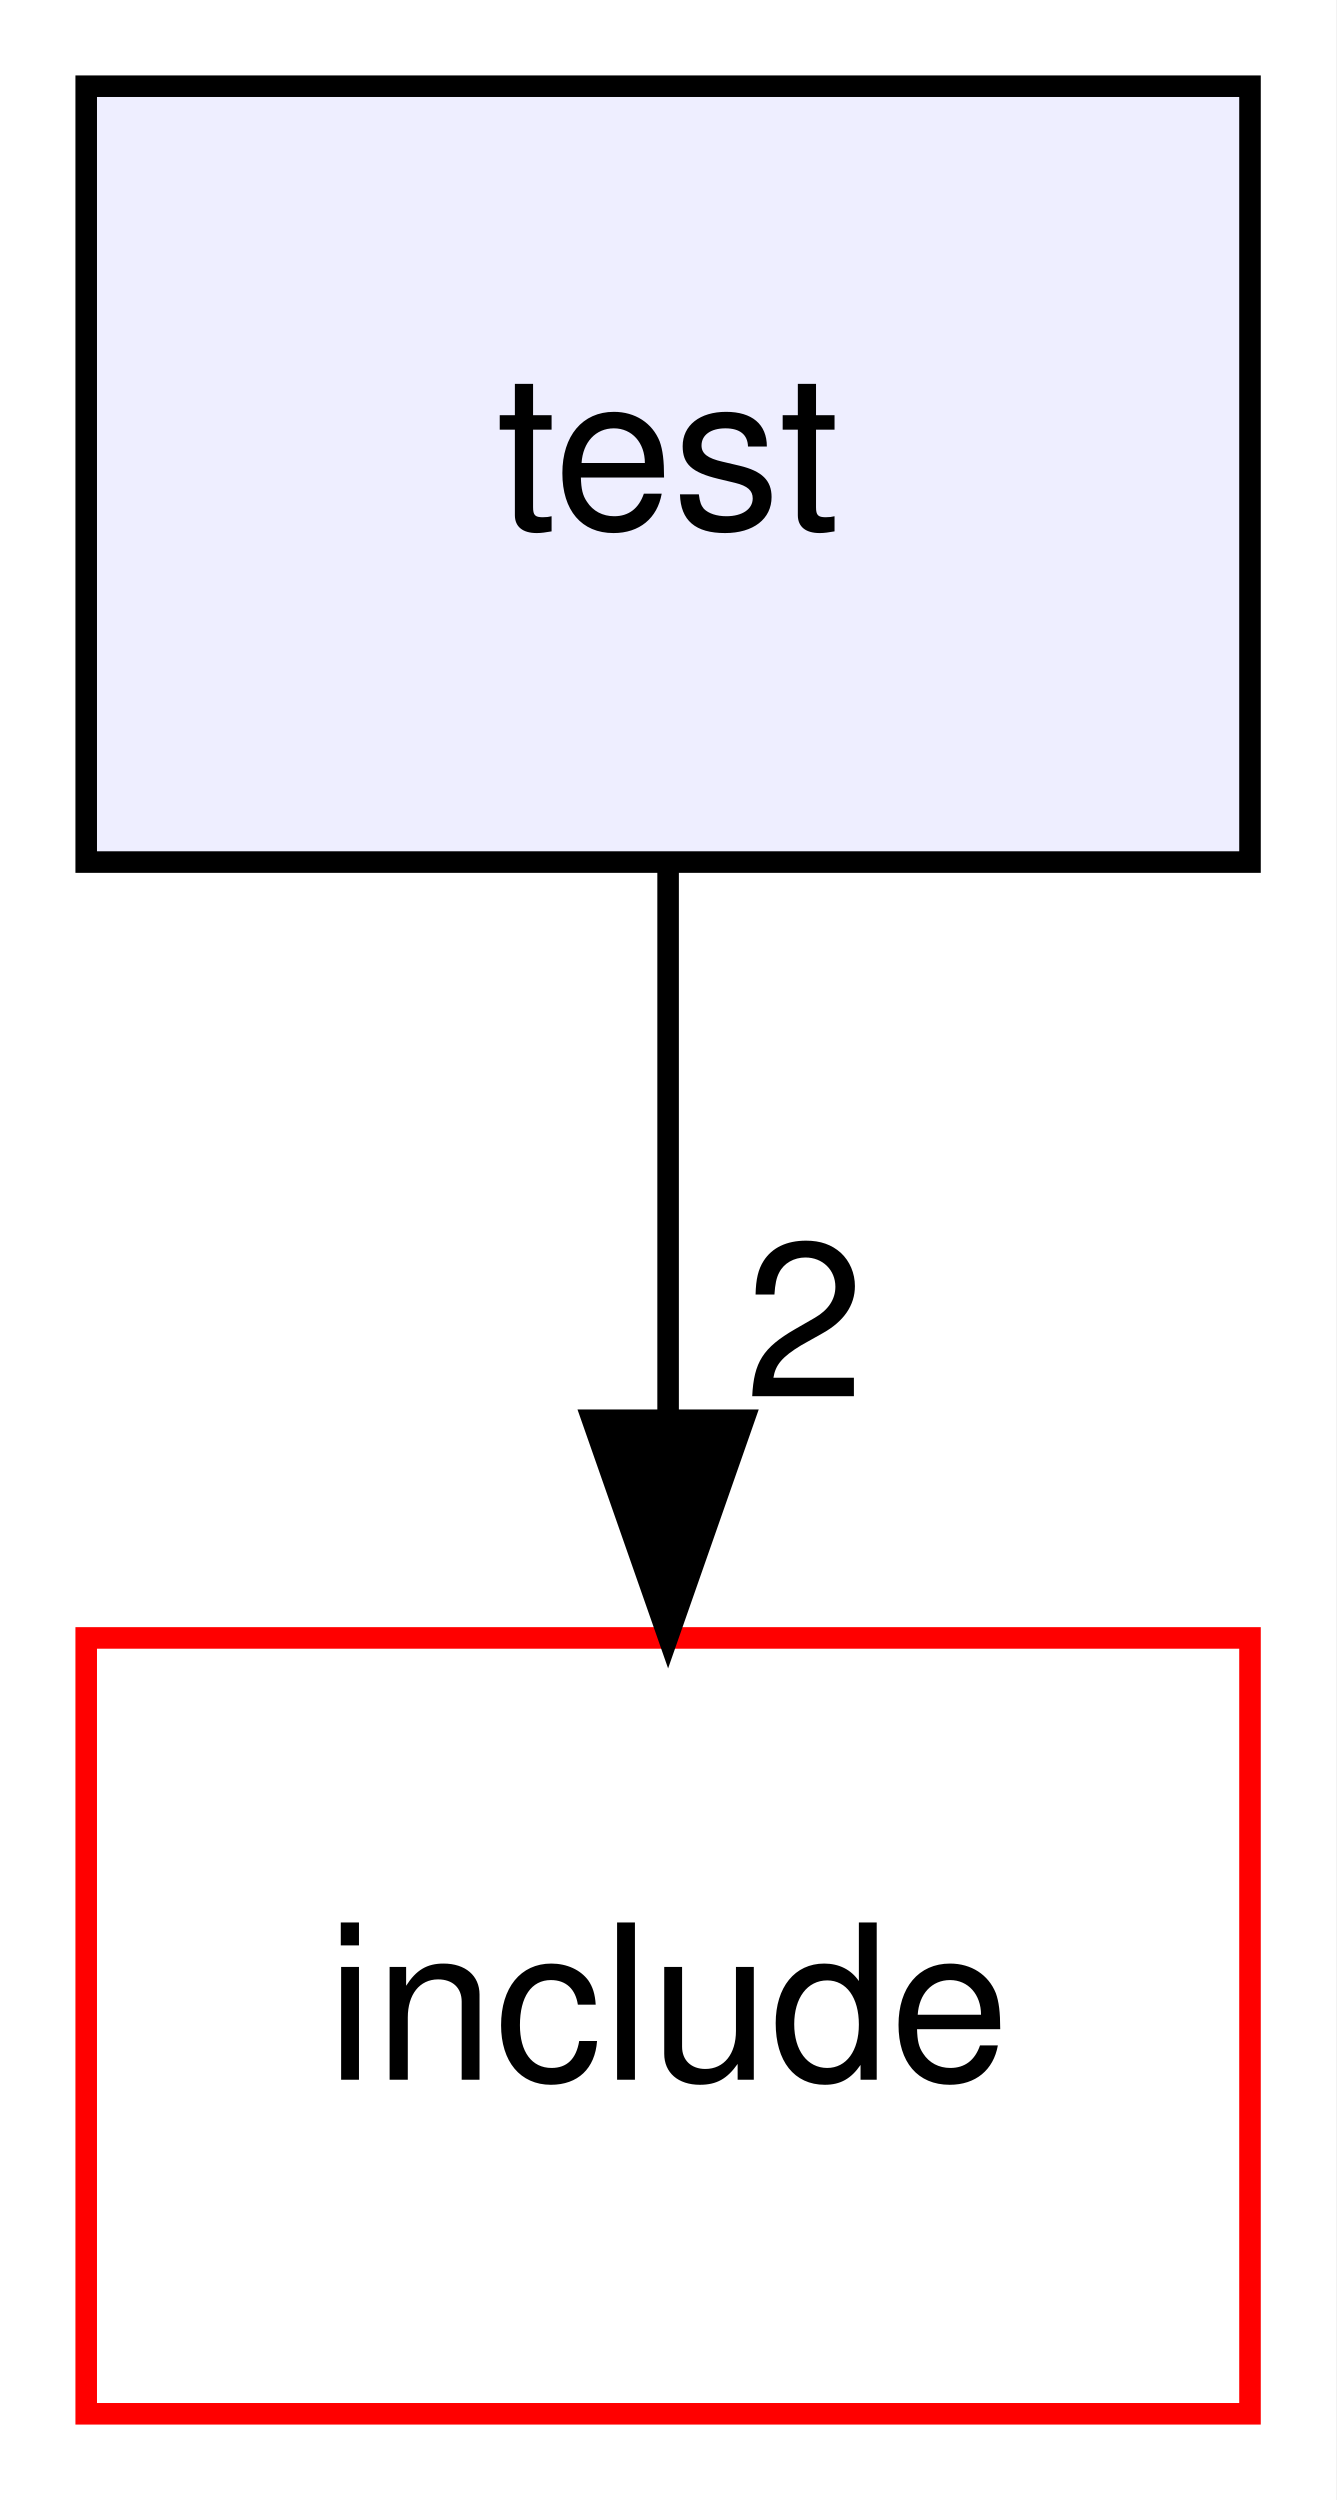
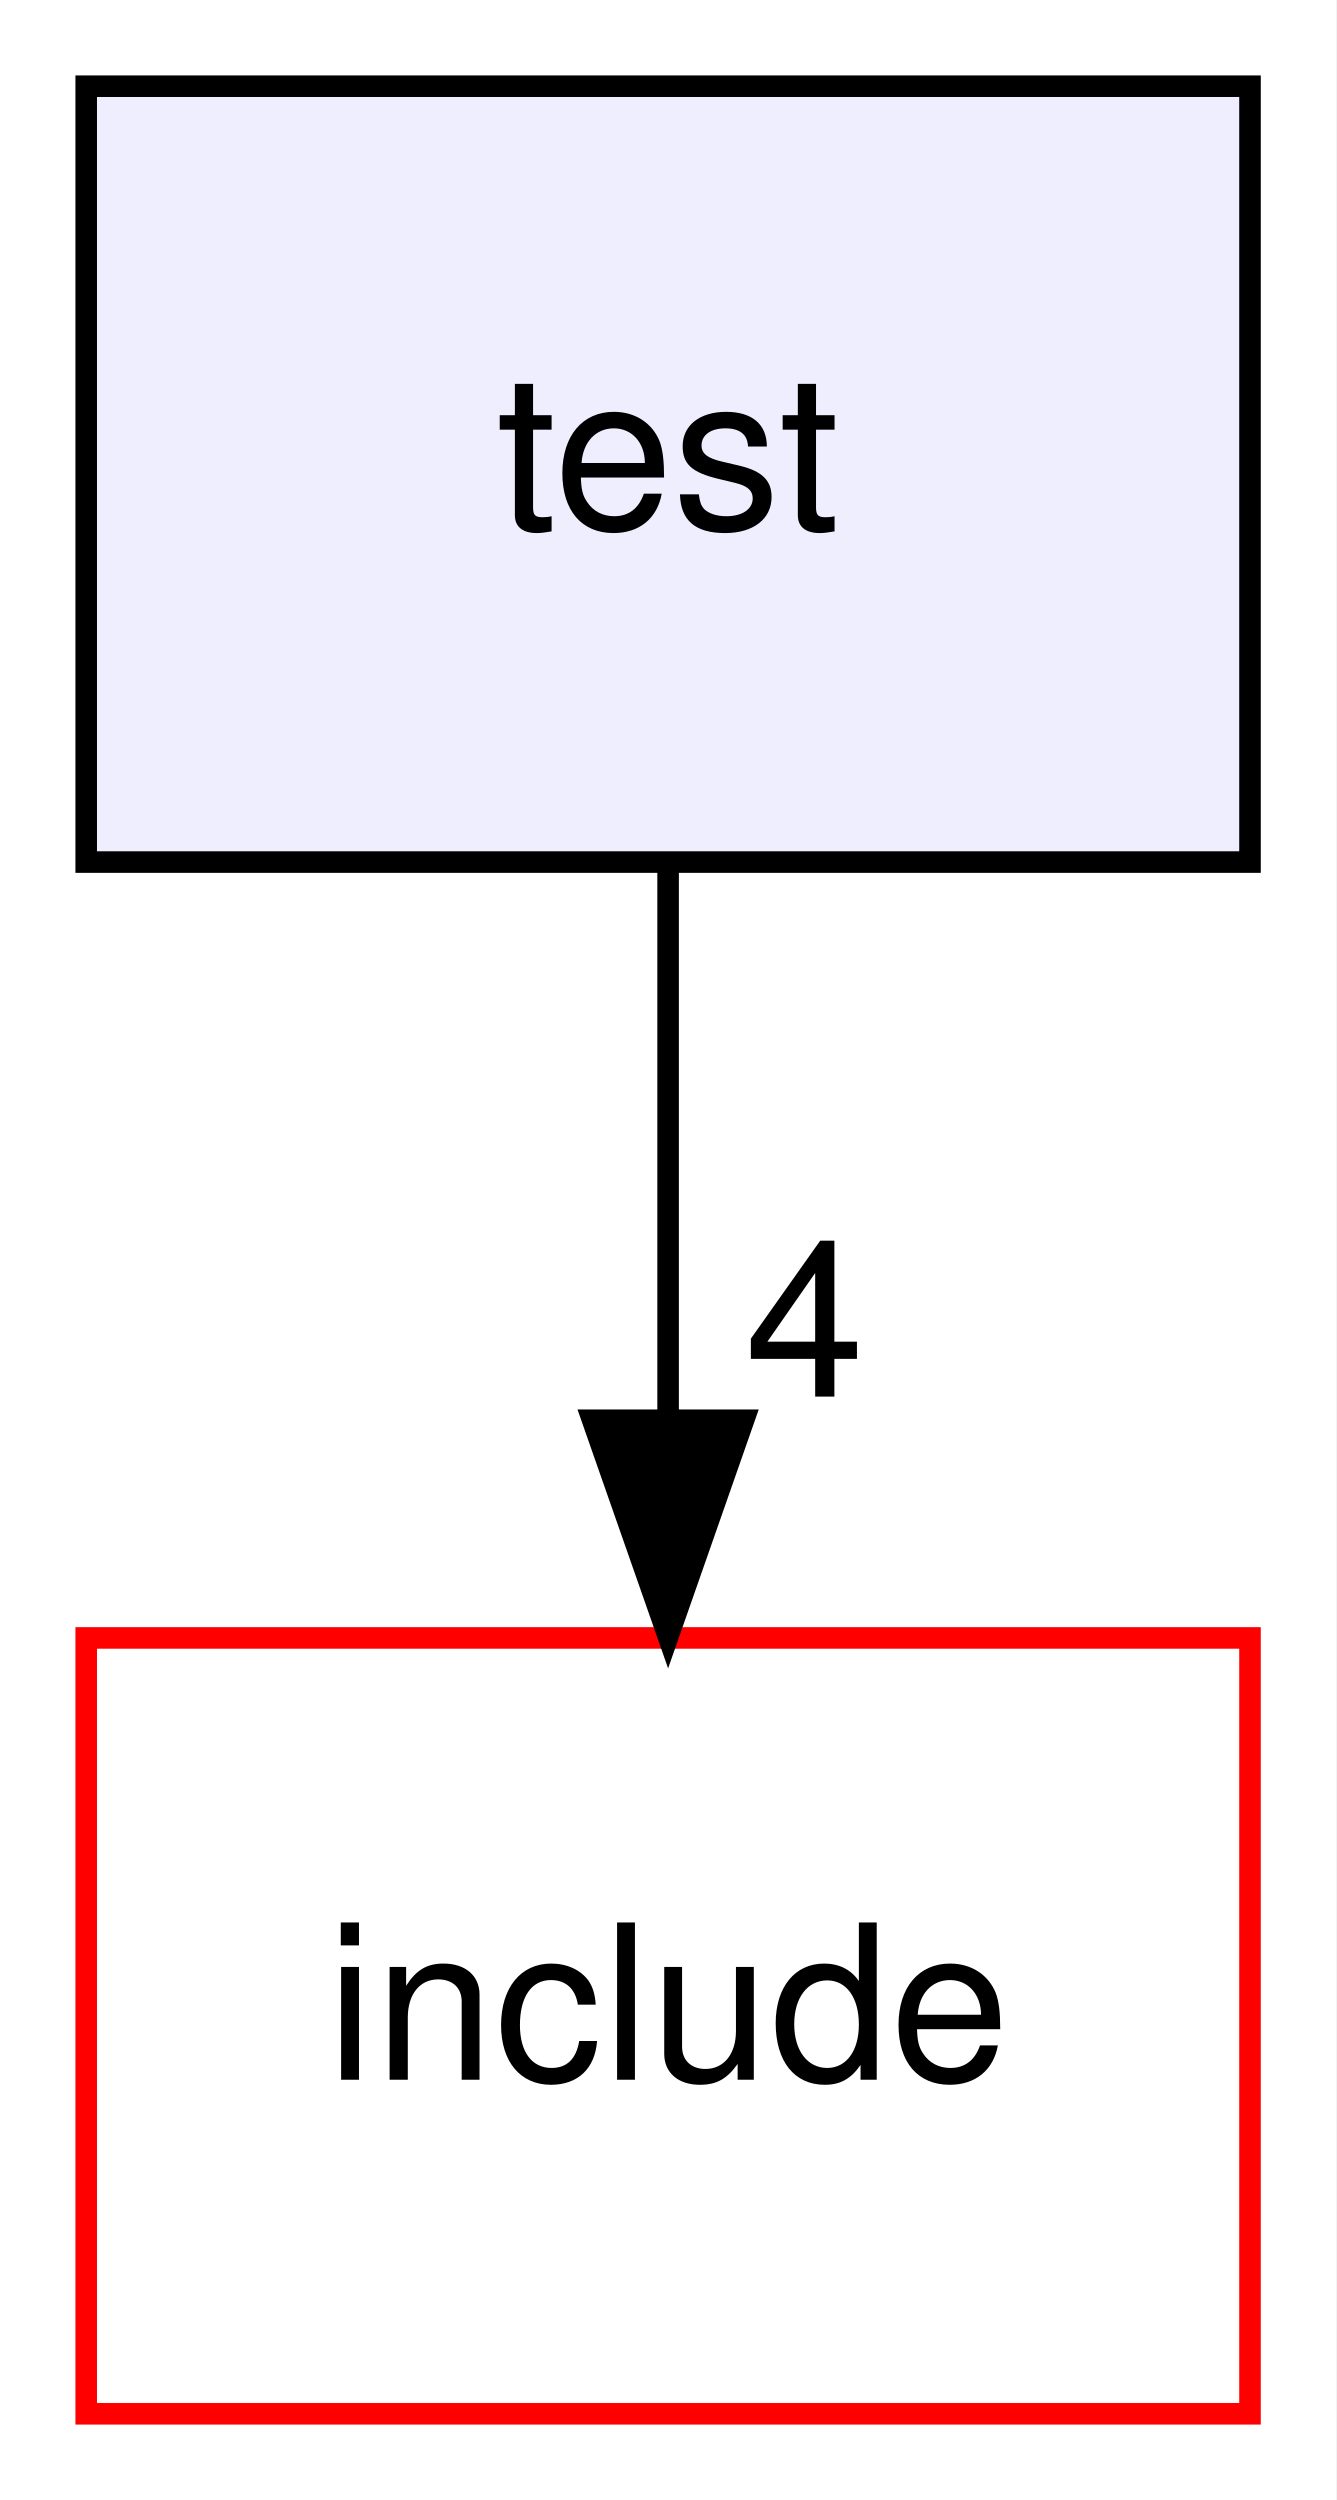
<svg xmlns="http://www.w3.org/2000/svg" xmlns:xlink="http://www.w3.org/1999/xlink" width="62pt" height="116pt" viewBox="0.00 0.00 62.00 116.00">
  <g id="graph0" class="graph" transform="scale(1 1) rotate(0) translate(4 112)">
    <polygon fill="white" stroke="transparent" points="-4,4 -4,-112 58,-112 58,4 -4,4" />
    <g id="node1" class="node">
      <g id="a_node1">
        <a xlink:href="dir_13e138d54eb8818da29c3992edef070a.xhtml" target="_top" xlink:title="test">
          <polygon fill="#eeeeff" stroke="black" points="54,-108 0,-108 0,-72 54,-72 54,-108" />
          <text text-anchor="middle" x="27" y="-87.5" font-family="Helvetica,sans-Serif" font-size="10.00">test</text>
        </a>
      </g>
    </g>
    <g id="node2" class="node">
      <g id="a_node2">
        <a xlink:href="dir_d44c64559bbebec7f509842c48db8b23.xhtml" target="_top" xlink:title="include">
          <polygon fill="white" stroke="red" points="54,-36 0,-36 0,0 54,0 54,-36" />
          <text text-anchor="middle" x="27" y="-15.5" font-family="Helvetica,sans-Serif" font-size="10.00">include</text>
        </a>
      </g>
    </g>
    <g id="edge1" class="edge">
      <path fill="none" stroke="black" d="M27,-71.7C27,-63.98 27,-54.71 27,-46.11" />
      <polygon fill="black" stroke="black" points="30.5,-46.1 27,-36.1 23.5,-46.1 30.5,-46.1" />
      <g id="a_edge1-headlabel">
-         <a xlink:href="dir_000007_000002.xhtml" target="_top" xlink:title="2">
-           <text text-anchor="middle" x="33.34" y="-47.2" font-family="Helvetica,sans-Serif" font-size="10.00">2</text>
+         <a xlink:href="dir_000007_000002.xhtml" target="_top" xlink:title="4">
+           <text text-anchor="middle" x="33.34" y="-47.2" font-family="Helvetica,sans-Serif" font-size="10.00">4</text>
        </a>
      </g>
    </g>
  </g>
</svg>
